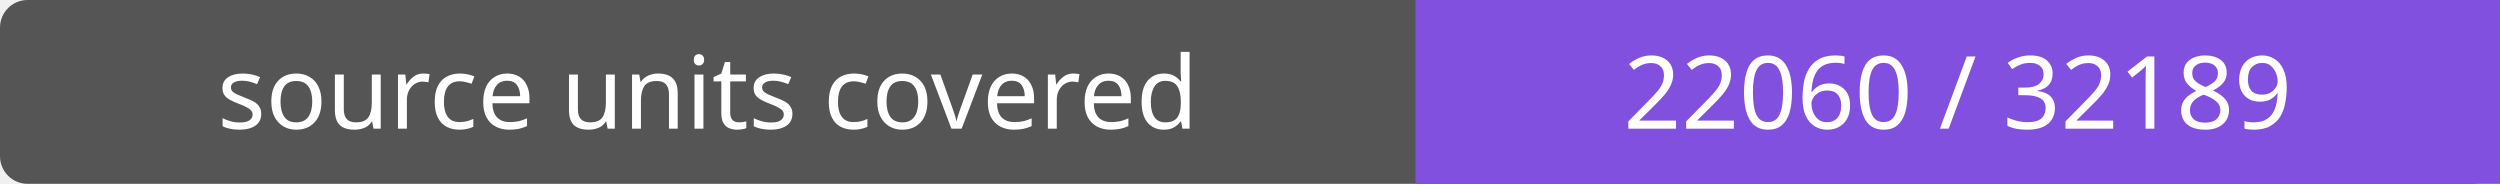
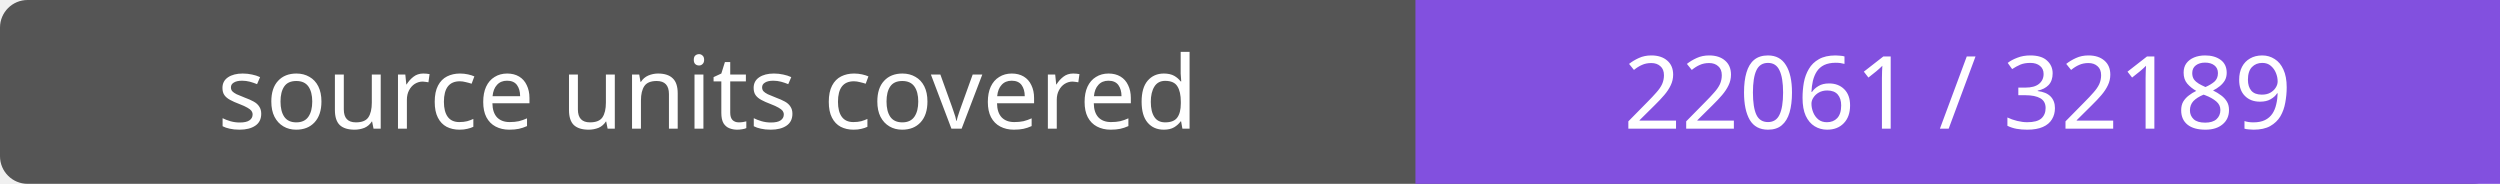
- <svg xmlns="http://www.w3.org/2000/svg" width="272" height="20" role="img" aria-label="source units covered: 22060 / 32189">
+ <svg xmlns="http://www.w3.org/2000/svg" width="272" height="20" role="img" aria-label="source units covered: 22061 / 32189">
  <rect width="272" height="20" rx="3" fill="#555" />
  <path fill="#8250df" d="M154 0h118v20H154z" />
  <g fill="#fff" text-anchor="middle" font-family="Verdana,sans-serif" font-size="11">
    <text x="77.0" y="14">source units covered</text>
-     <text x="213.0" y="14">22060 / 32189</text>
+     <text x="213.0" y="14">22061 / 32189</text>
  </g>
</svg>
